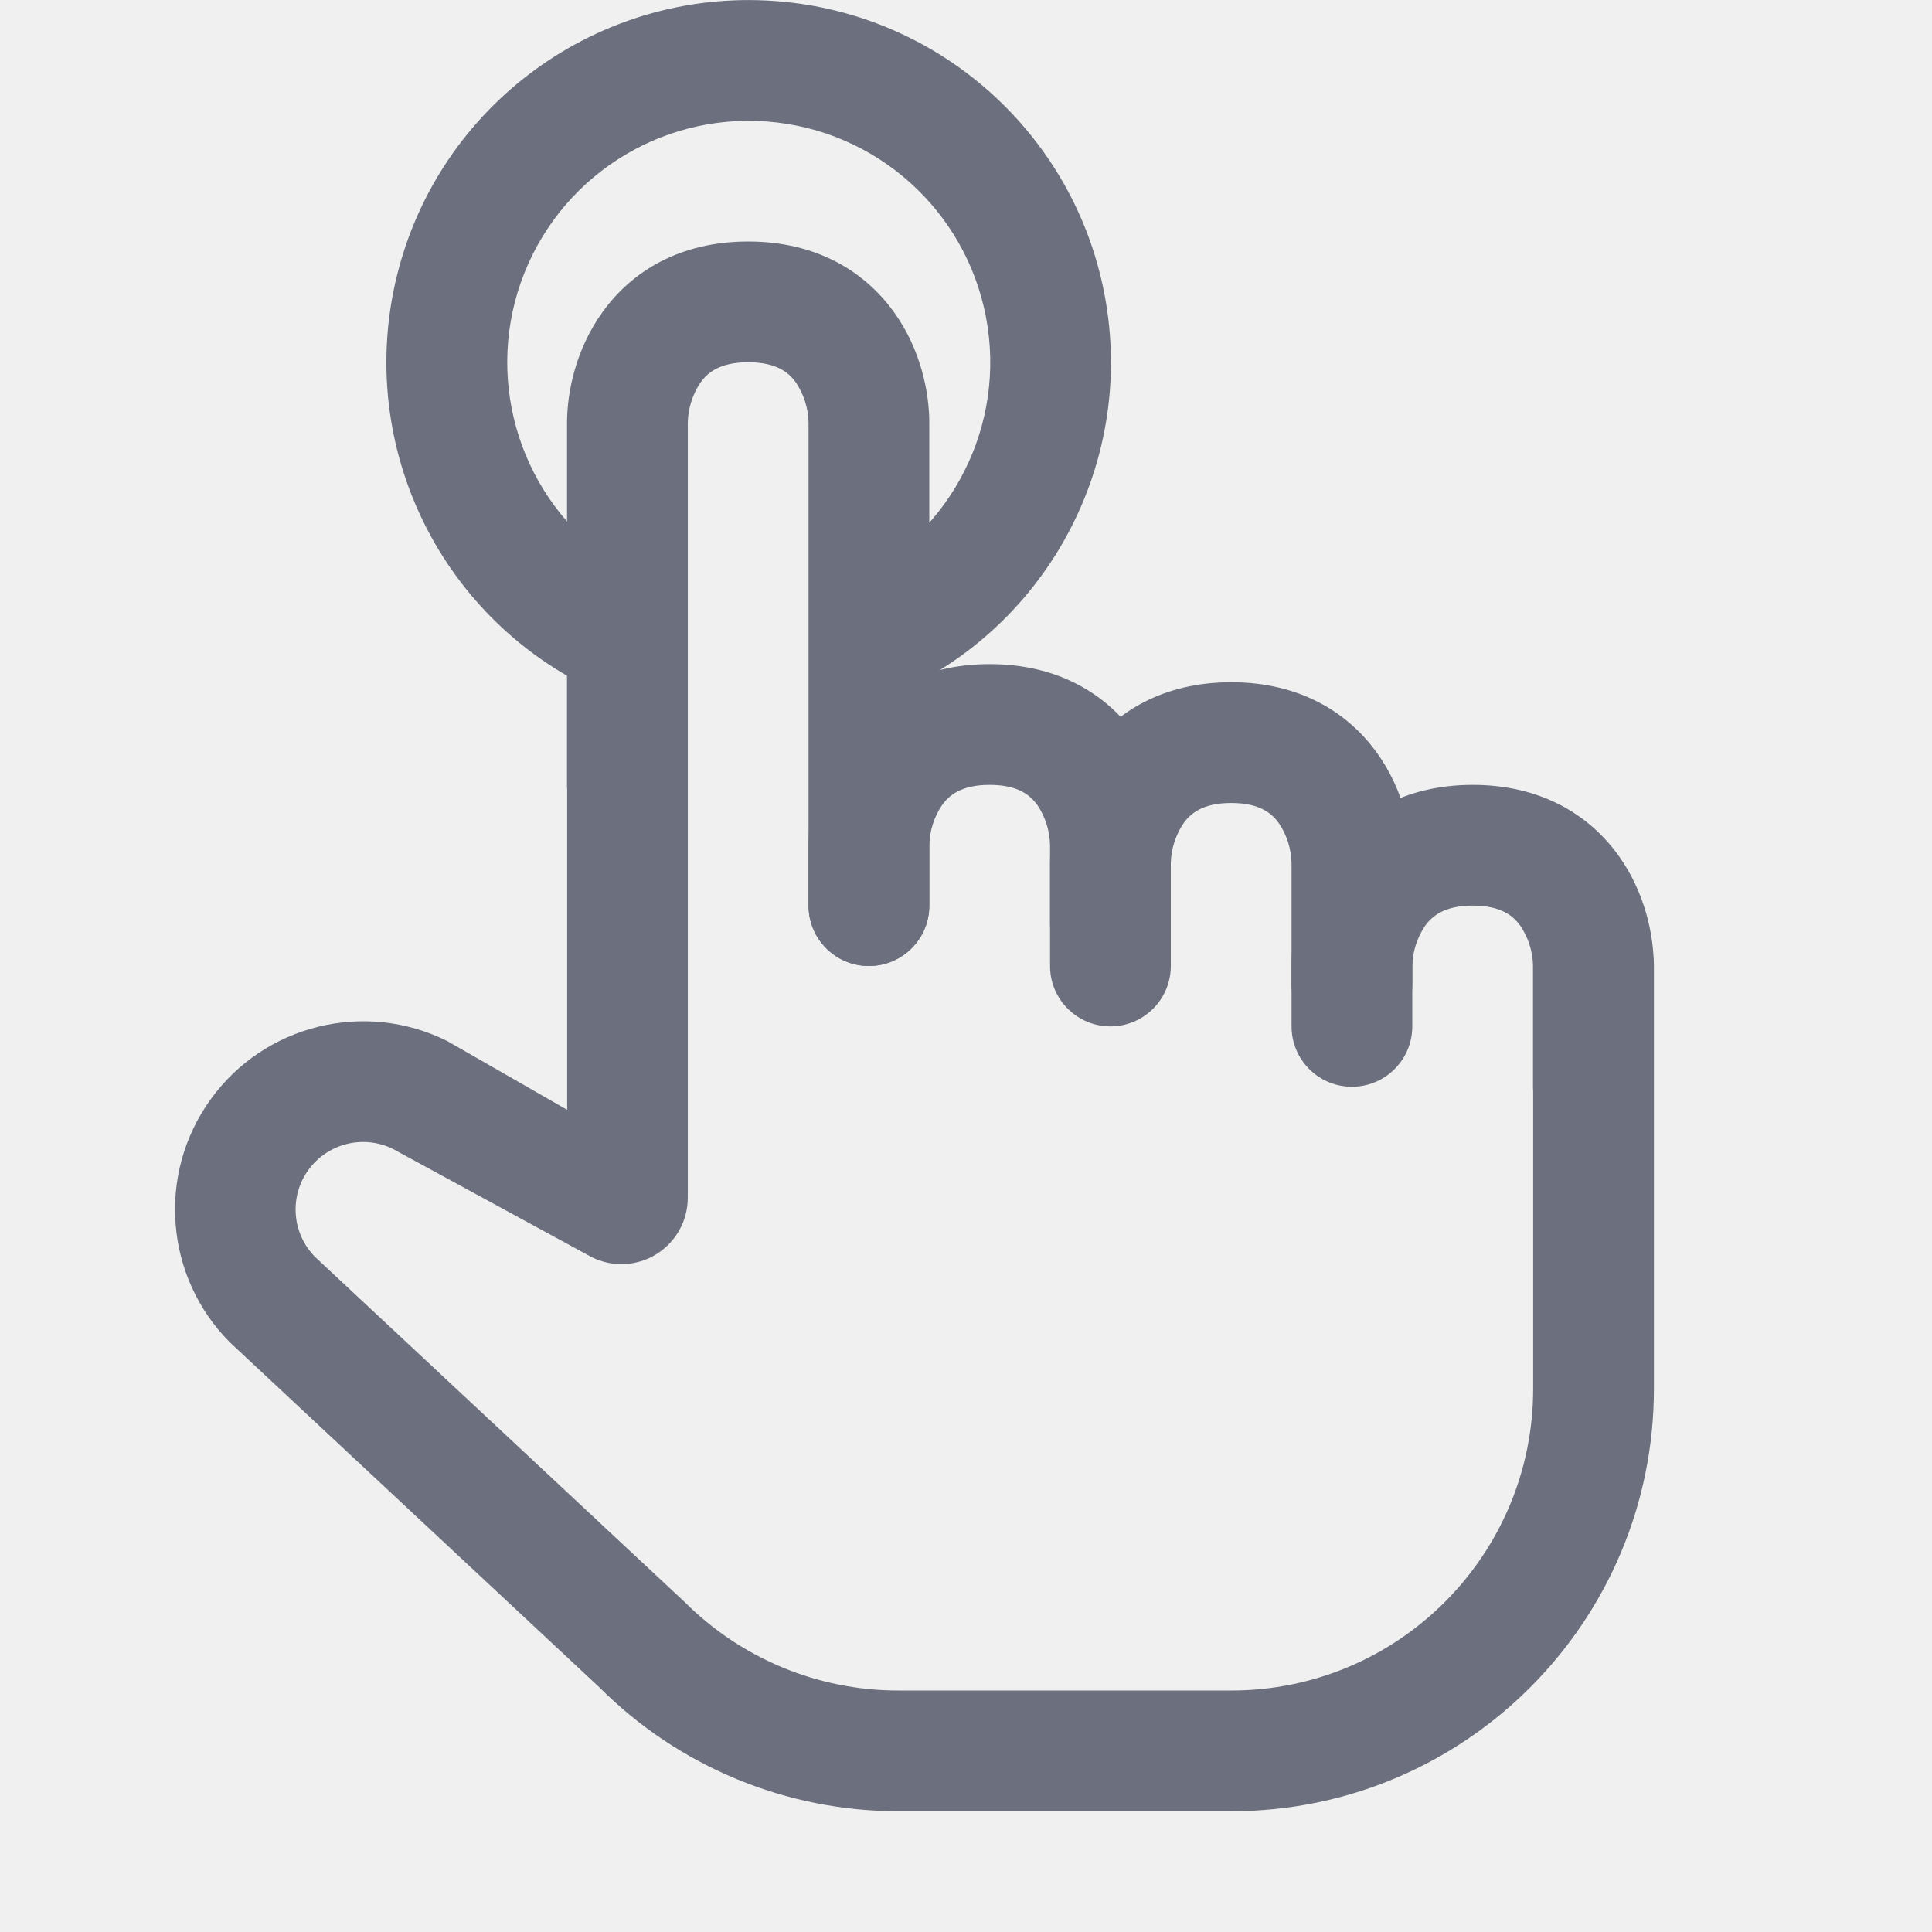
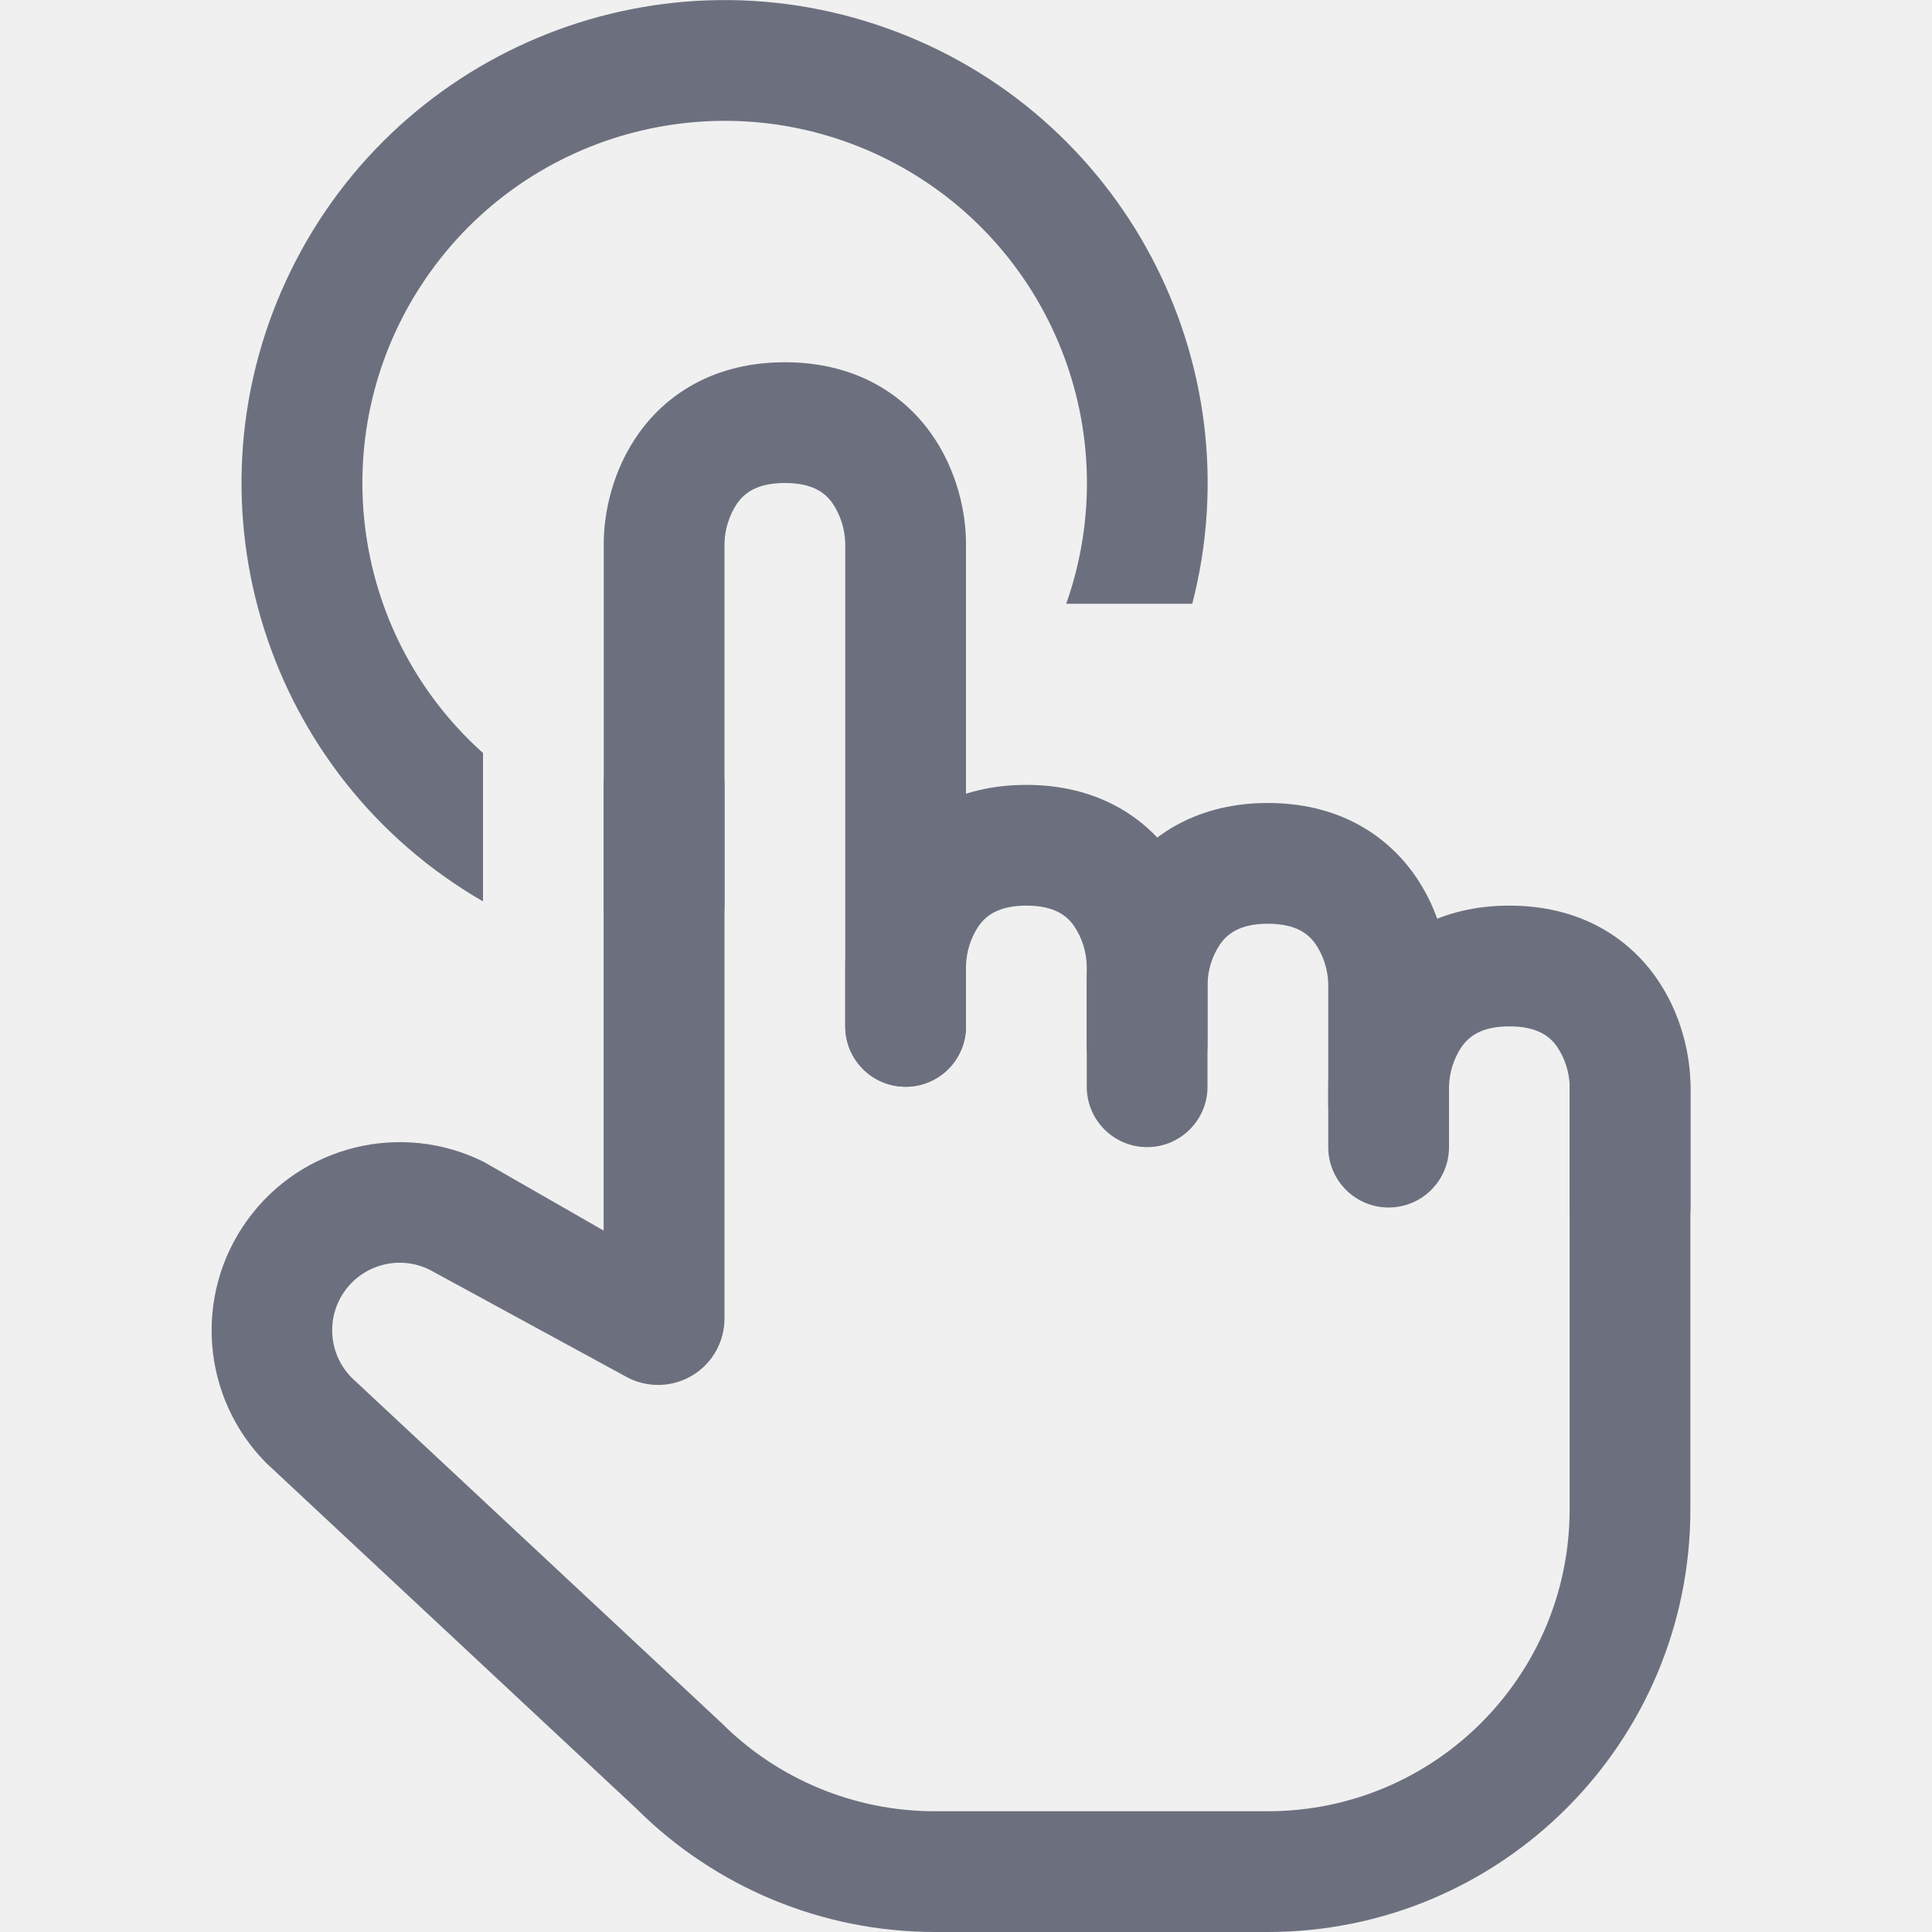
<svg xmlns="http://www.w3.org/2000/svg" width="16" height="16" viewBox="0 0 16 16" fill="none">
-   <path fill-rule="evenodd" clip-rule="evenodd" d="M11.802 7.667a.619.619 0 0 0-.106.333v.5a.5.5 0 1 1-1 0V8c0-.247.07-.606.295-.917.242-.337.643-.583 1.205-.583.563 0 .963.246 1.206.583.225.311.294.67.294.917v1a.5.5 0 1 1-1 0V8a.619.619 0 0 0-.105-.333c-.058-.08-.157-.167-.395-.167-.237 0-.336.088-.394.167z" fill="#6C707E" />
-   <path fill-rule="evenodd" clip-rule="evenodd" d="M9.802 6.817a.62.62 0 0 0-.106.333v.5a.5.5 0 1 1-1 0v-.5c0-.247.07-.606.295-.917.242-.337.642-.583 1.205-.583.563 0 .963.246 1.206.583.225.311.294.67.294.917v1a.5.5 0 1 1-1 0v-1a.619.619 0 0 0-.105-.333c-.058-.08-.157-.167-.395-.167-.237 0-.337.088-.394.167z" fill="#6C707E" />
-   <path fill-rule="evenodd" clip-rule="evenodd" d="M7.802 6.667A.62.62 0 0 0 7.696 7v.5a.5.5 0 0 1-1 0V7c0-.247.07-.606.295-.917.242-.337.642-.583 1.205-.583.563 0 .963.246 1.206.583.225.311.294.67.294.917v1a.5.5 0 0 1-1 0V7a.62.62 0 0 0-.105-.333c-.058-.08-.158-.167-.395-.167-.237 0-.337.088-.394.167z" fill="#6C707E" />
-   <path fill-rule="evenodd" clip-rule="evenodd" d="M5.802 3.167a.62.62 0 0 0-.106.333v3a.5.5 0 0 1-1 0v-3c0-.247.07-.606.295-.917C5.233 2.246 5.633 2 6.196 2c.563 0 .963.246 1.206.583.225.311.294.67.294.917v4a.5.5 0 0 1-1 0v-4a.62.62 0 0 0-.105-.333C6.533 3.087 6.433 3 6.196 3c-.237 0-.337.088-.394.167z" fill="#6C707E" />
-   <path fill-rule="evenodd" clip-rule="evenodd" d="M7 4.834A2 2 0 1 0 5 4.6v1.15a3 3 0 1 1 2 .142V4.834z" fill="#6C707E" />
-   <path fill-rule="evenodd" clip-rule="evenodd" d="M5.196 5a.5.5 0 0 1 .5.5v4.42a.55.55 0 0 1-.796.491l-1.644-.895a.559.559 0 0 0-.645.895l3.06 2.857A2.5 2.5 0 0 0 7.44 14h2.757a2.5 2.5 0 0 0 2.5-2.5V8a.5.5 0 1 1 1 0v3.5a3.5 3.5 0 0 1-3.5 3.5H7.44a3.5 3.5 0 0 1-2.475-1.025l-3.06-2.857a1.559 1.559 0 0 1 1.8-2.496l.992.569V5.5a.5.5 0 0 1 .5-.5z" fill="#6C707E" />
+   <g clip-path="url(#clip0_235_37)" fill-rule="evenodd" clip-rule="evenodd" fill="#6C707E">
+     <path d="M12.106 8.667A.619.619 0 0 0 12 9v.5a.5.5 0 0 1-1 0V9c0-.247.07-.606.294-.917.243-.337.643-.583 1.206-.583s.963.246 1.206.583c.224.311.294.67.294.917v1a.5.5 0 0 1-1 0V9a.619.619 0 0 0-.106-.333c-.057-.08-.157-.167-.394-.167-.237 0-.337.088-.394.167z" />
+     <path d="M10.106 7.817A.619.619 0 0 0 10 8.15v.5a.5.5 0 1 1-1 0v-.5c0-.247.07-.606.294-.917.243-.337.643-.583 1.206-.583s.963.246 1.206.583c.224.311.294.67.294.917v1a.5.5 0 0 1-1 0v-1a.619.619 0 0 0-.106-.333c-.057-.08-.157-.167-.394-.167-.237 0-.337.088-.394.167z" />
+     <path d="M8.106 7.667A.62.62 0 0 0 8 8v.5a.5.5 0 0 1-1 0V8c0-.247.07-.606.294-.917.243-.337.643-.583 1.206-.583s.963.246 1.206.583c.224.311.294.67.294.917v1a.5.5 0 0 1-1 0V8a.62.62 0 0 0-.106-.333c-.057-.08-.157-.167-.394-.167-.237 0-.337.088-.394.167z" />
+     <path d="M6.106 4.167A.62.62 0 0 0 6 4.5v3a.5.5 0 0 1-1 0v-3c0-.247.07-.606.294-.917C5.537 3.246 5.937 3 6.5 3s.963.246 1.206.583c.224.311.294.67.294.917v4a.5.5 0 0 1-1 0v-4a.62.62 0 0 0-.106-.333C6.837 4.087 6.737 4 6.5 4c-.237 0-.337.088-.394.167z" />
+     <path d="M8.83 5A3 3 0 1 0 4 6.236v1.229A4 4 0 1 1 9.874 5H8.829z" />
+     <path d="M5.5 6a.5.5 0 0 1 .5.5v4.42a.55.55 0 0 1-.797.491l-1.644-.895a.559.559 0 0 0-.645.895l3.06 2.857A2.5 2.5 0 0 0 7.742 15h2.757a2.5 2.5 0 0 0 2.5-2.5V9a.5.5 0 0 1 1 0v3.5a3.5 3.5 0 0 1-3.5 3.5H7.742a3.5 3.5 0 0 1-2.475-1.025l-3.06-2.857a1.559 1.559 0 0 1 1.799-2.496l.993.569V6.5a.5.5 0 0 1 .5-.5z" />
+   </g>
+   <defs>
+     <clipPath id="clip0_235_37">
+       <path fill="#fff" d="M0 0h16v16H0z" />
+     </clipPath>
+   </defs>
</svg>
